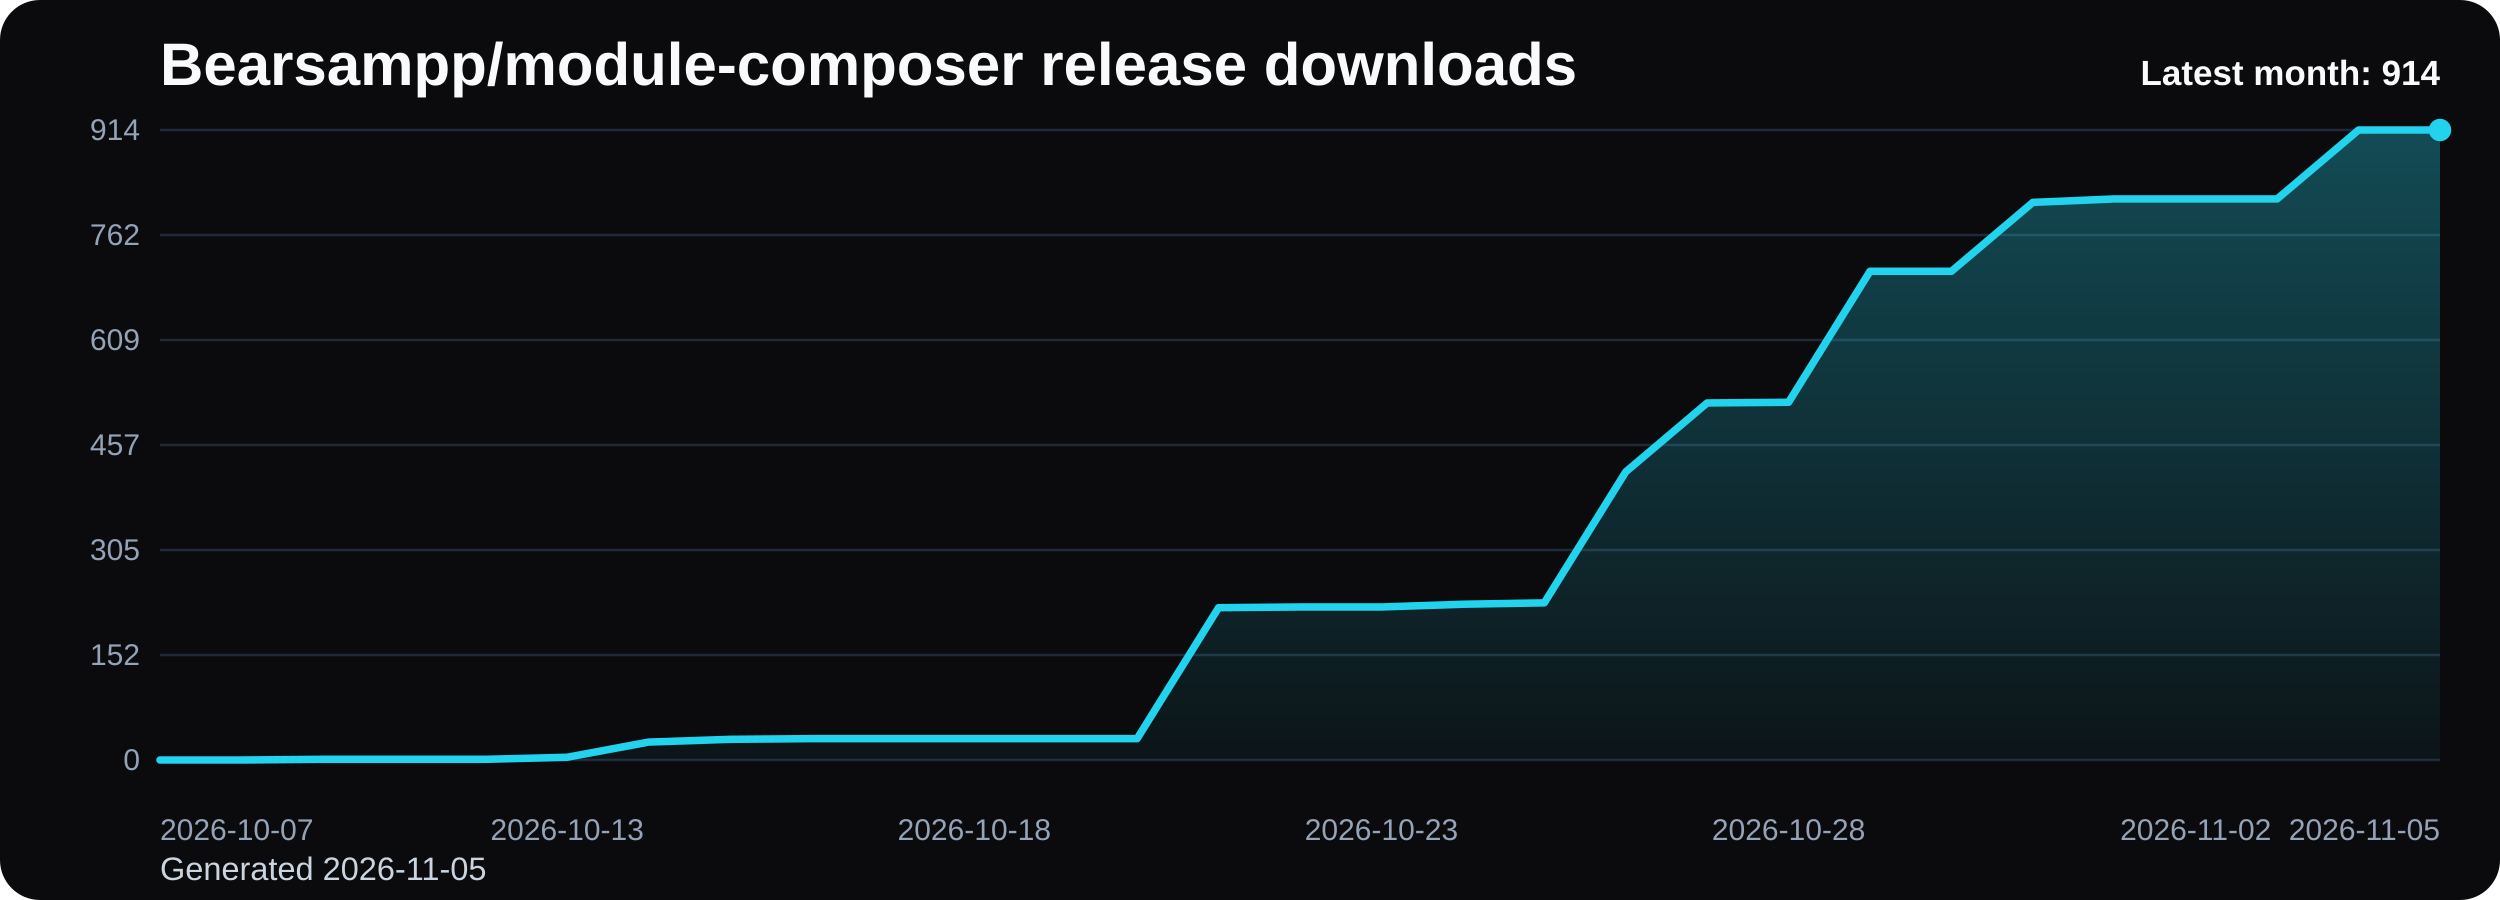
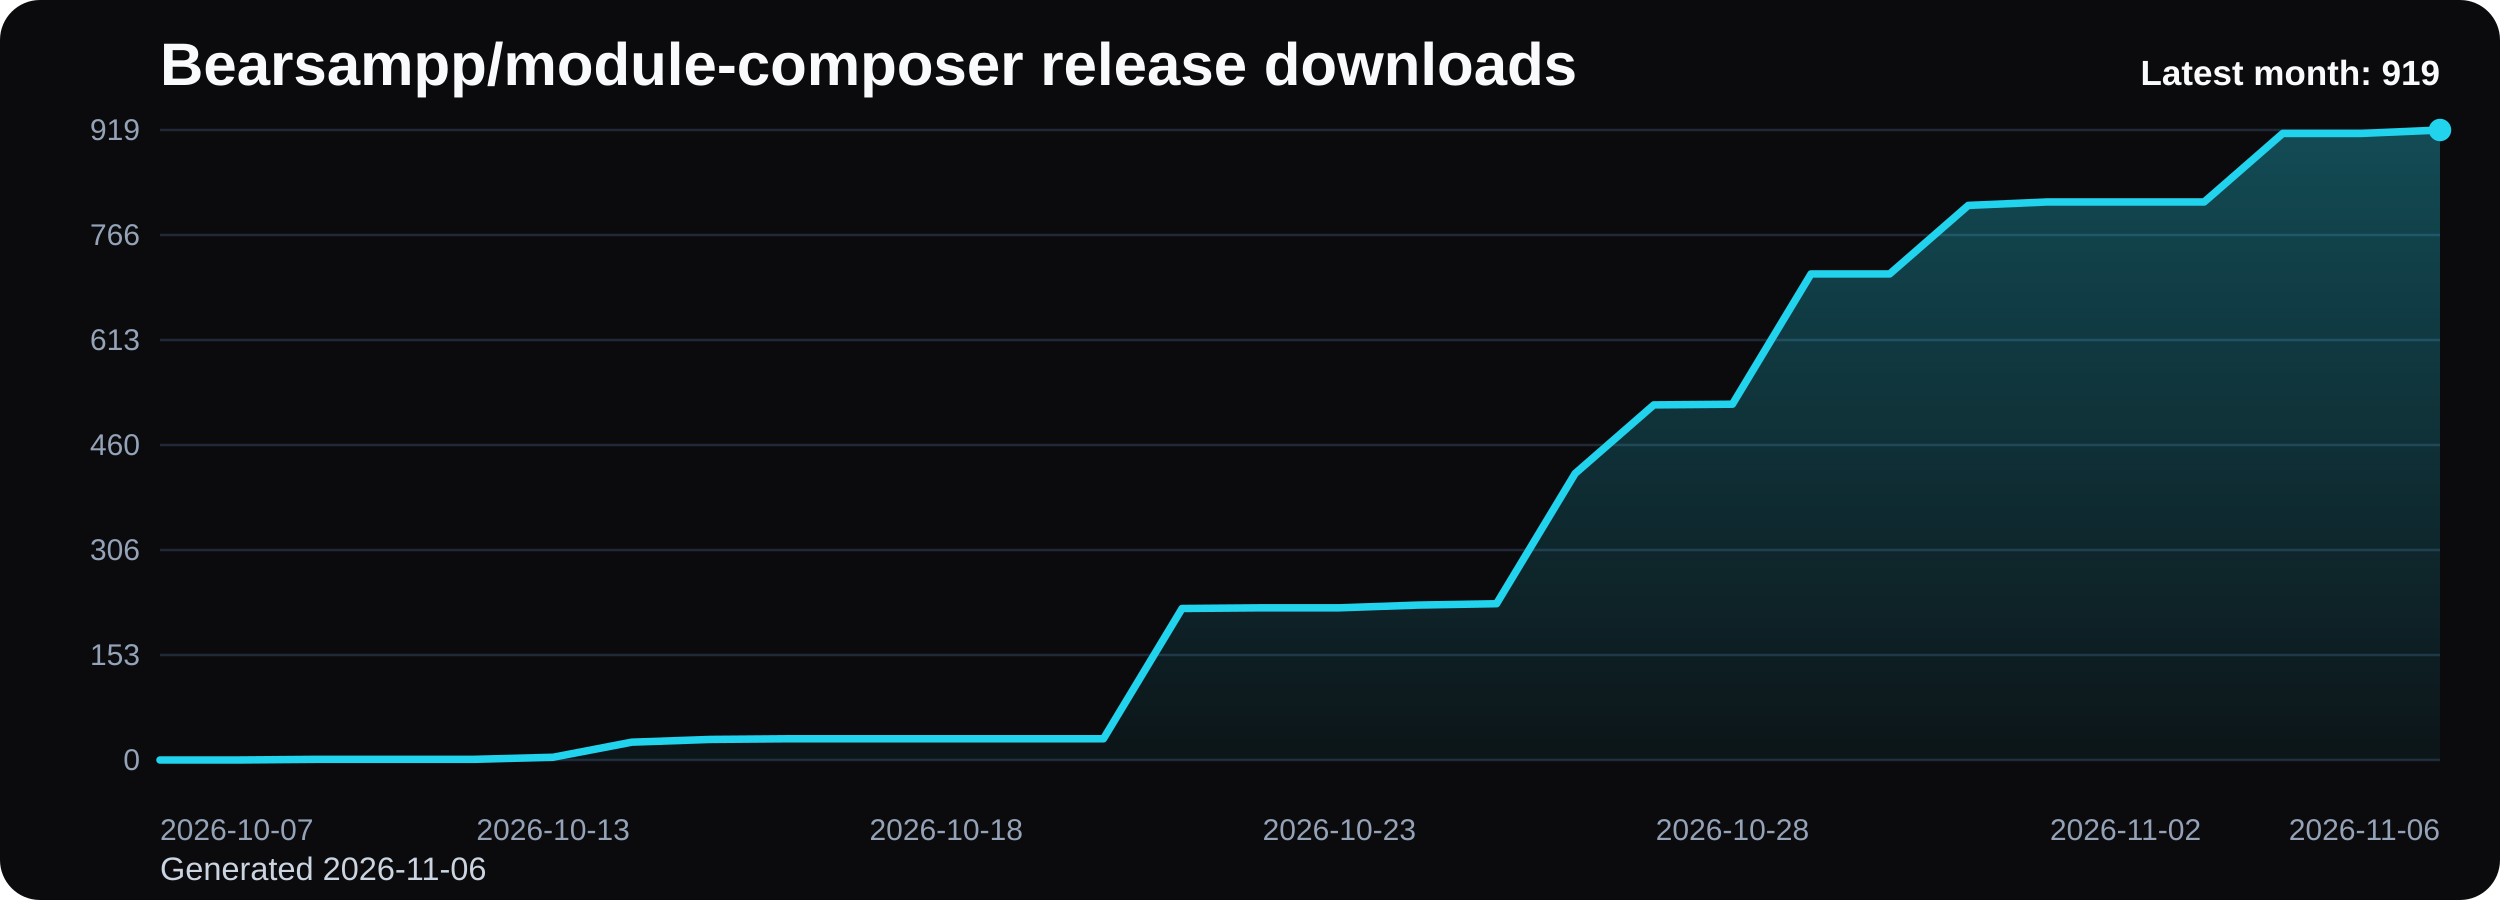
<svg xmlns="http://www.w3.org/2000/svg" viewBox="0 0 1000 360" role="img" aria-label="Bearsampp/module-composer release downloads chart">
  <defs>
    <linearGradient id="fill-monthly-black" x1="0" y1="0" x2="0" y2="1">
      <stop offset="0%" stop-color="#22d3ee" stop-opacity="0.32" />
      <stop offset="100%" stop-color="#22d3ee" stop-opacity="0.05" />
    </linearGradient>
    <style>
      .bg { fill: #0b0b0d; }
      .title { font: 700 24px Arial, sans-serif; fill: #f8fafc; }
      .sub { font: 400 13px Arial, sans-serif; fill: #cbd5e1; }
      .grid { stroke: #1f2937; stroke-width: 1; }
      .axis { font: 400 12px Arial, sans-serif; fill: #94a3b8; }
      .line { fill: none; stroke: #22d3ee; stroke-width: 3; stroke-linecap: round; stroke-linejoin: round; }
      .dot { fill: #22d3ee; }
      .value { font: 600 11px Arial, sans-serif; fill: #cbd5e1; }
      .latest { font: 700 14px Arial, sans-serif; fill: #f8fafc; }
    </style>
  </defs>
  <rect class="bg" x="0" y="0" width="1000" height="360" rx="16" />
  <text class="title" x="64" y="34">Bearsampp/module-composer release downloads</text>
-   <text class="sub" x="64" y="352">Generated 2026-11-05</text>
+   <text class="sub" x="64" y="352">Generated 2026-11-06</text>
  <line x1="64" y1="52.00" x2="976" y2="52.00" class="grid" />
-   <text x="56" y="56.00" text-anchor="end" class="axis">914</text>
+   <text x="56" y="56.00" text-anchor="end" class="axis">919</text>
  <line x1="64" y1="94.00" x2="976" y2="94.00" class="grid" />
-   <text x="56" y="98.00" text-anchor="end" class="axis">762</text>
+   <text x="56" y="98.00" text-anchor="end" class="axis">766</text>
  <line x1="64" y1="136.00" x2="976" y2="136.00" class="grid" />
-   <text x="56" y="140.00" text-anchor="end" class="axis">609</text>
+   <text x="56" y="140.00" text-anchor="end" class="axis">613</text>
  <line x1="64" y1="178.00" x2="976" y2="178.00" class="grid" />
-   <text x="56" y="182.00" text-anchor="end" class="axis">457</text>
+   <text x="56" y="182.00" text-anchor="end" class="axis">460</text>
  <line x1="64" y1="220.00" x2="976" y2="220.00" class="grid" />
-   <text x="56" y="224.00" text-anchor="end" class="axis">305</text>
+   <text x="56" y="224.00" text-anchor="end" class="axis">306</text>
  <line x1="64" y1="262.00" x2="976" y2="262.00" class="grid" />
-   <text x="56" y="266.00" text-anchor="end" class="axis">152</text>
+   <text x="56" y="266.00" text-anchor="end" class="axis">153</text>
  <line x1="64" y1="304.00" x2="976" y2="304.00" class="grid" />
  <text x="56" y="308.00" text-anchor="end" class="axis">0</text>
-   <path d="M 64.00 304 L 64.00 304.00 L 96.57 304.00 L 129.14 303.72 L 161.71 303.72 L 194.29 303.72 L 226.86 302.90 L 259.43 296.83 L 292.00 295.73 L 324.57 295.45 L 357.14 295.45 L 389.71 295.45 L 422.29 295.45 L 454.86 295.45 L 487.43 243.07 L 520.00 242.79 L 552.57 242.79 L 585.14 241.69 L 617.71 241.14 L 650.29 188.75 L 682.86 161.18 L 715.43 160.91 L 748.00 108.52 L 780.57 108.52 L 813.14 80.95 L 845.71 79.57 L 878.29 79.57 L 910.86 79.57 L 943.43 52.00 L 976.00 52.00 L 976.00 304 Z" fill="url(#fill-monthly-black)" />
-   <polyline class="line" points="64.00,304.00 96.57,304.00 129.14,303.72 161.71,303.72 194.29,303.72 226.86,302.90 259.43,296.83 292.00,295.73 324.57,295.45 357.14,295.45 389.71,295.45 422.29,295.45 454.86,295.45 487.43,243.07 520.00,242.79 552.57,242.79 585.14,241.69 617.71,241.14 650.29,188.75 682.86,161.18 715.43,160.91 748.00,108.52 780.57,108.52 813.14,80.95 845.71,79.57 878.29,79.57 910.86,79.57 943.43,52.00 976.00,52.00" />
+   <path d="M 64.00 304 L 64.00 304.00 L 95.45 304.00 L 126.90 303.73 L 158.34 303.73 L 189.79 303.73 L 221.24 302.90 L 252.69 296.87 L 284.14 295.77 L 315.59 295.50 L 347.03 295.50 L 378.48 295.50 L 409.93 295.50 L 441.38 295.50 L 472.83 243.40 L 504.28 243.13 L 535.72 243.13 L 567.17 242.03 L 598.62 241.48 L 630.07 189.38 L 661.52 161.96 L 692.97 161.68 L 724.41 109.58 L 755.86 109.58 L 787.31 82.16 L 818.76 80.79 L 850.21 80.79 L 881.66 80.79 L 913.10 53.37 L 944.55 53.37 L 976.00 52.00 L 976.00 304 Z" fill="url(#fill-monthly-black)" />
+   <polyline class="line" points="64.00,304.00 95.45,304.00 126.90,303.73 158.34,303.73 189.79,303.73 221.24,302.90 252.69,296.87 284.14,295.77 315.59,295.50 347.03,295.50 378.48,295.50 409.93,295.50 441.38,295.50 472.83,243.40 504.28,243.13 535.72,243.13 567.17,242.03 598.62,241.48 630.07,189.38 661.52,161.96 692.97,161.68 724.41,109.58 755.86,109.58 787.31,82.16 818.76,80.79 850.21,80.79 881.66,80.79 913.10,53.37 944.55,53.37 976.00,52.00" />
  <circle class="dot" cx="976.00" cy="52.00" r="4.5" />
  <text class="axis" x="64.00" y="336" text-anchor="start">2026-10-07</text>
-   <text class="axis" x="226.86" y="336" text-anchor="middle">2026-10-13</text>
-   <text class="axis" x="389.71" y="336" text-anchor="middle">2026-10-18</text>
-   <text class="axis" x="552.57" y="336" text-anchor="middle">2026-10-23</text>
-   <text class="axis" x="715.43" y="336" text-anchor="middle">2026-10-28</text>
-   <text class="axis" x="878.29" y="336" text-anchor="middle">2026-11-02</text>
-   <text class="axis" x="976.00" y="336" text-anchor="end">2026-11-05</text>
-   <text class="latest" x="976" y="34" text-anchor="end">Latest month: 914</text>
+   <text class="axis" x="221.24" y="336" text-anchor="middle">2026-10-13</text>
+   <text class="axis" x="378.48" y="336" text-anchor="middle">2026-10-18</text>
+   <text class="axis" x="535.72" y="336" text-anchor="middle">2026-10-23</text>
+   <text class="axis" x="692.97" y="336" text-anchor="middle">2026-10-28</text>
+   <text class="axis" x="850.21" y="336" text-anchor="middle">2026-11-02</text>
+   <text class="axis" x="976.00" y="336" text-anchor="end">2026-11-06</text>
+   <text class="latest" x="976" y="34" text-anchor="end">Latest month: 919</text>
</svg>
